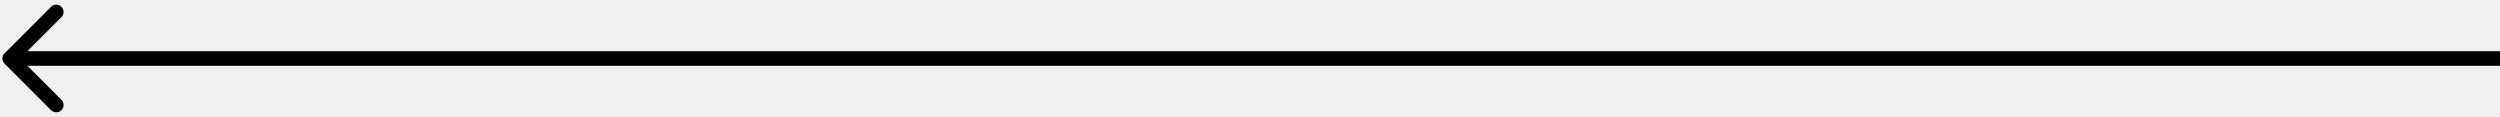
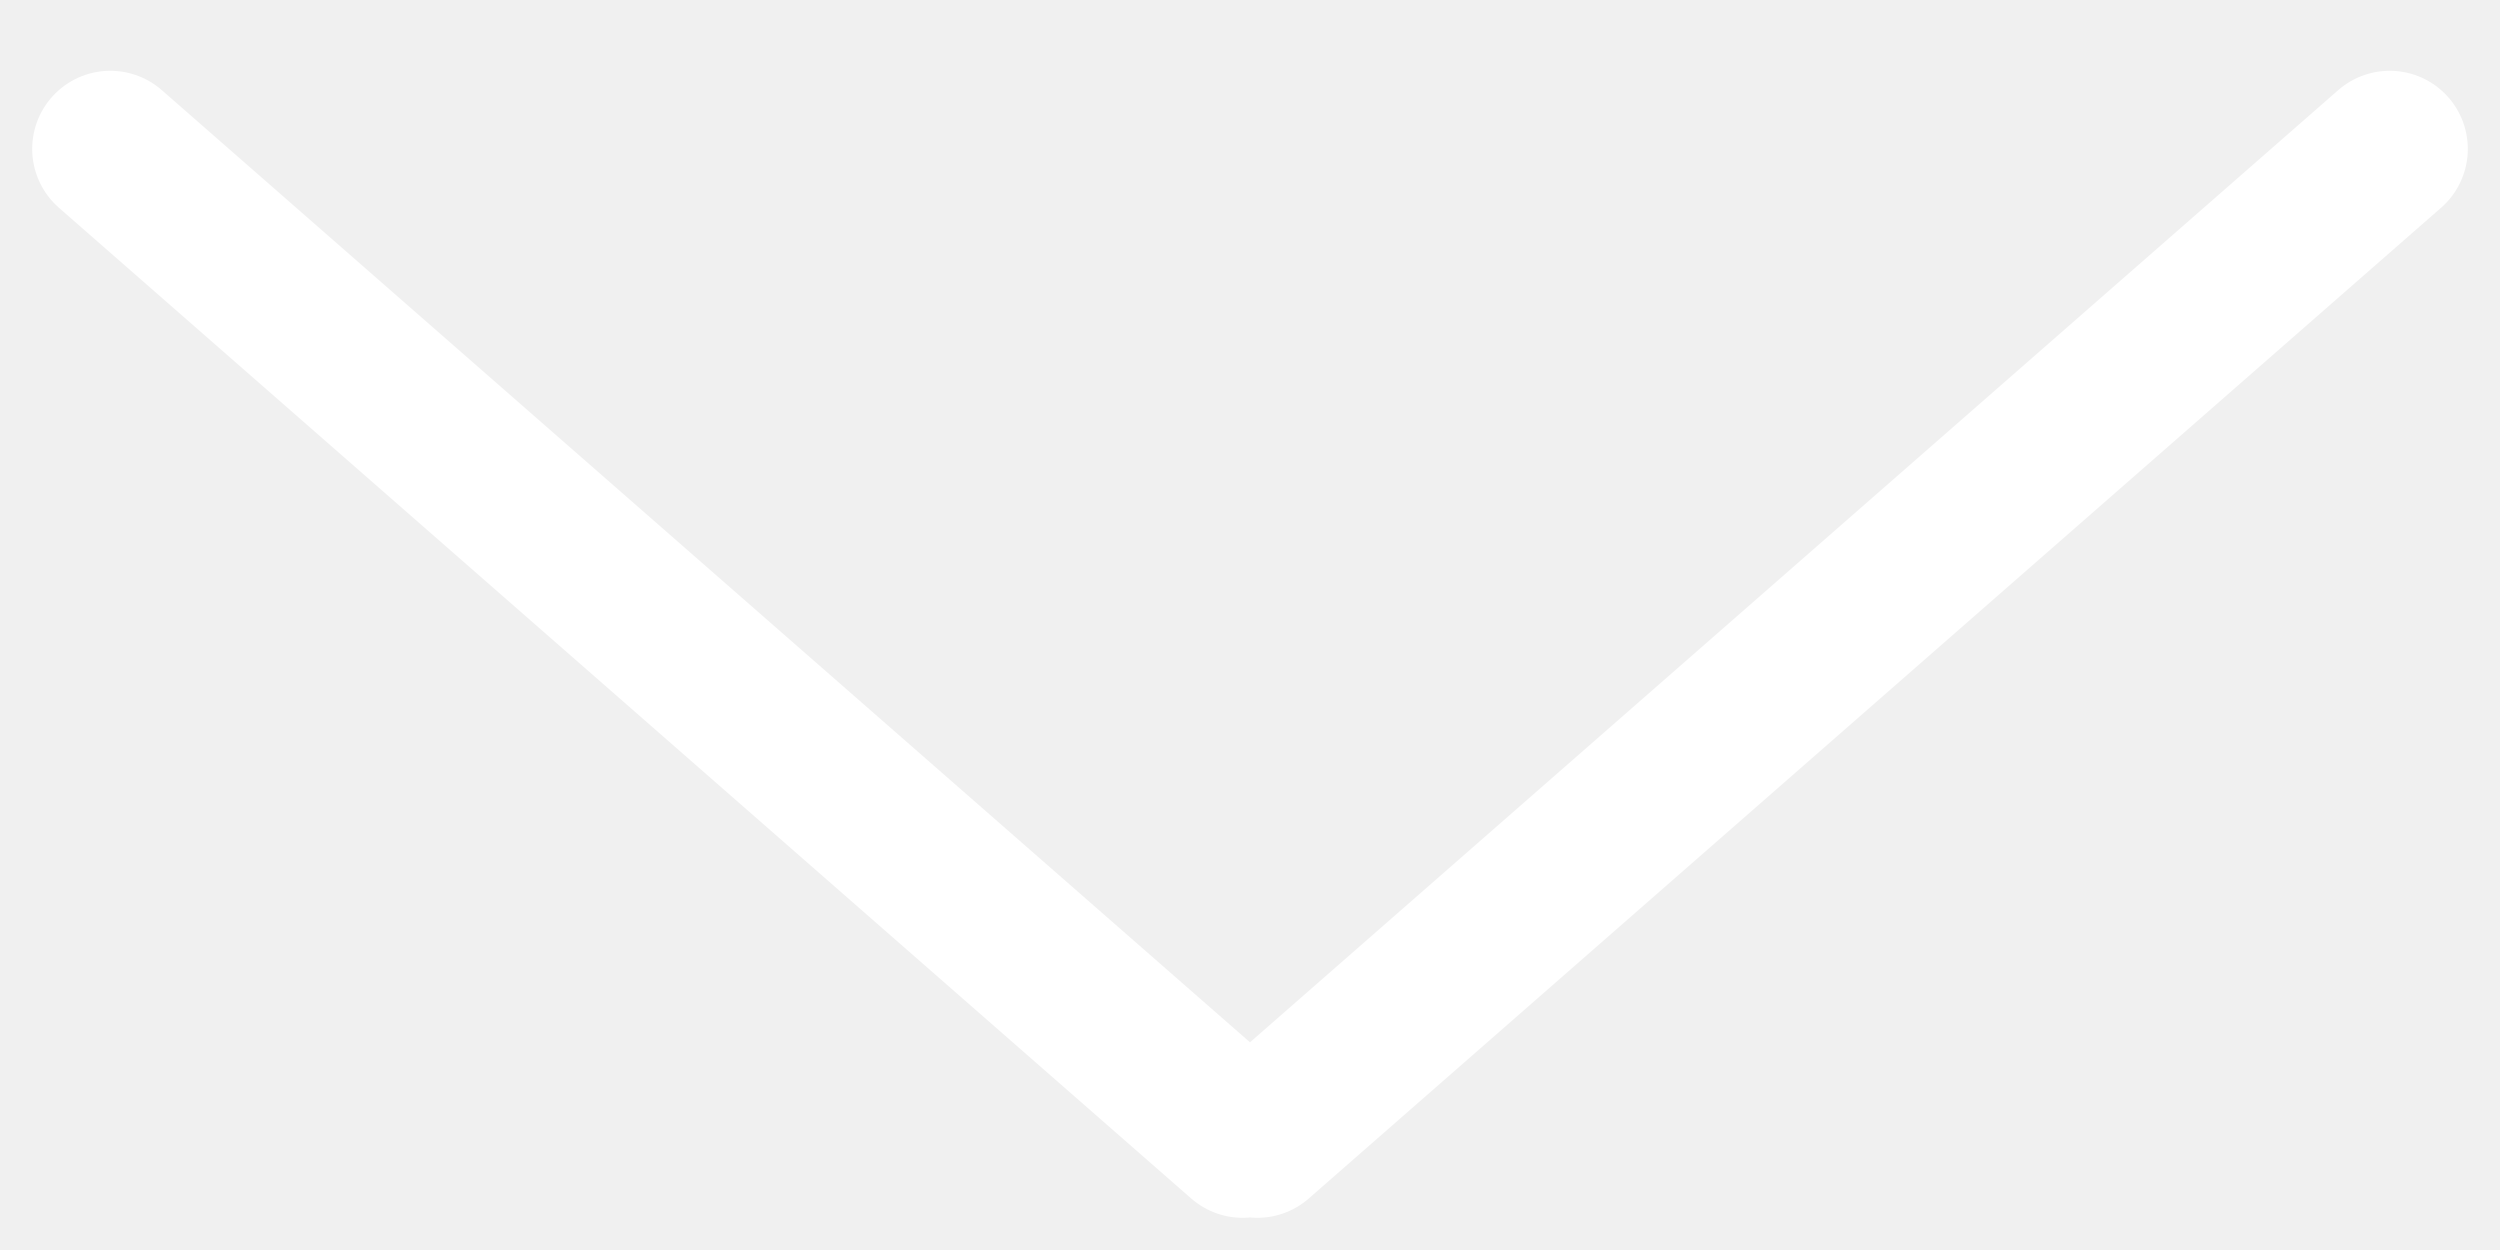
- <svg xmlns="http://www.w3.org/2000/svg" width="513" height="24" viewBox="0 0 513 24" fill="none">
-   <path d="M0.939 10.939C0.354 11.525 0.354 12.475 0.939 13.061L10.485 22.607C11.071 23.192 12.021 23.192 12.607 22.607C13.192 22.021 13.192 21.071 12.607 20.485L4.121 12L12.607 3.515C13.192 2.929 13.192 1.979 12.607 1.393C12.021 0.808 11.071 0.808 10.485 1.393L0.939 10.939ZM513 10.5L2 10.5L2 13.5L513 13.5L513 10.5Z" fill="black" />
+ <svg xmlns="http://www.w3.org/2000/svg" width="16" height="8" fill="none">
+   <path stroke="#fff" stroke-linecap="round" d="M.706.953l7.247 6.341M15.294.953L8.047 7.294" />
</svg>
